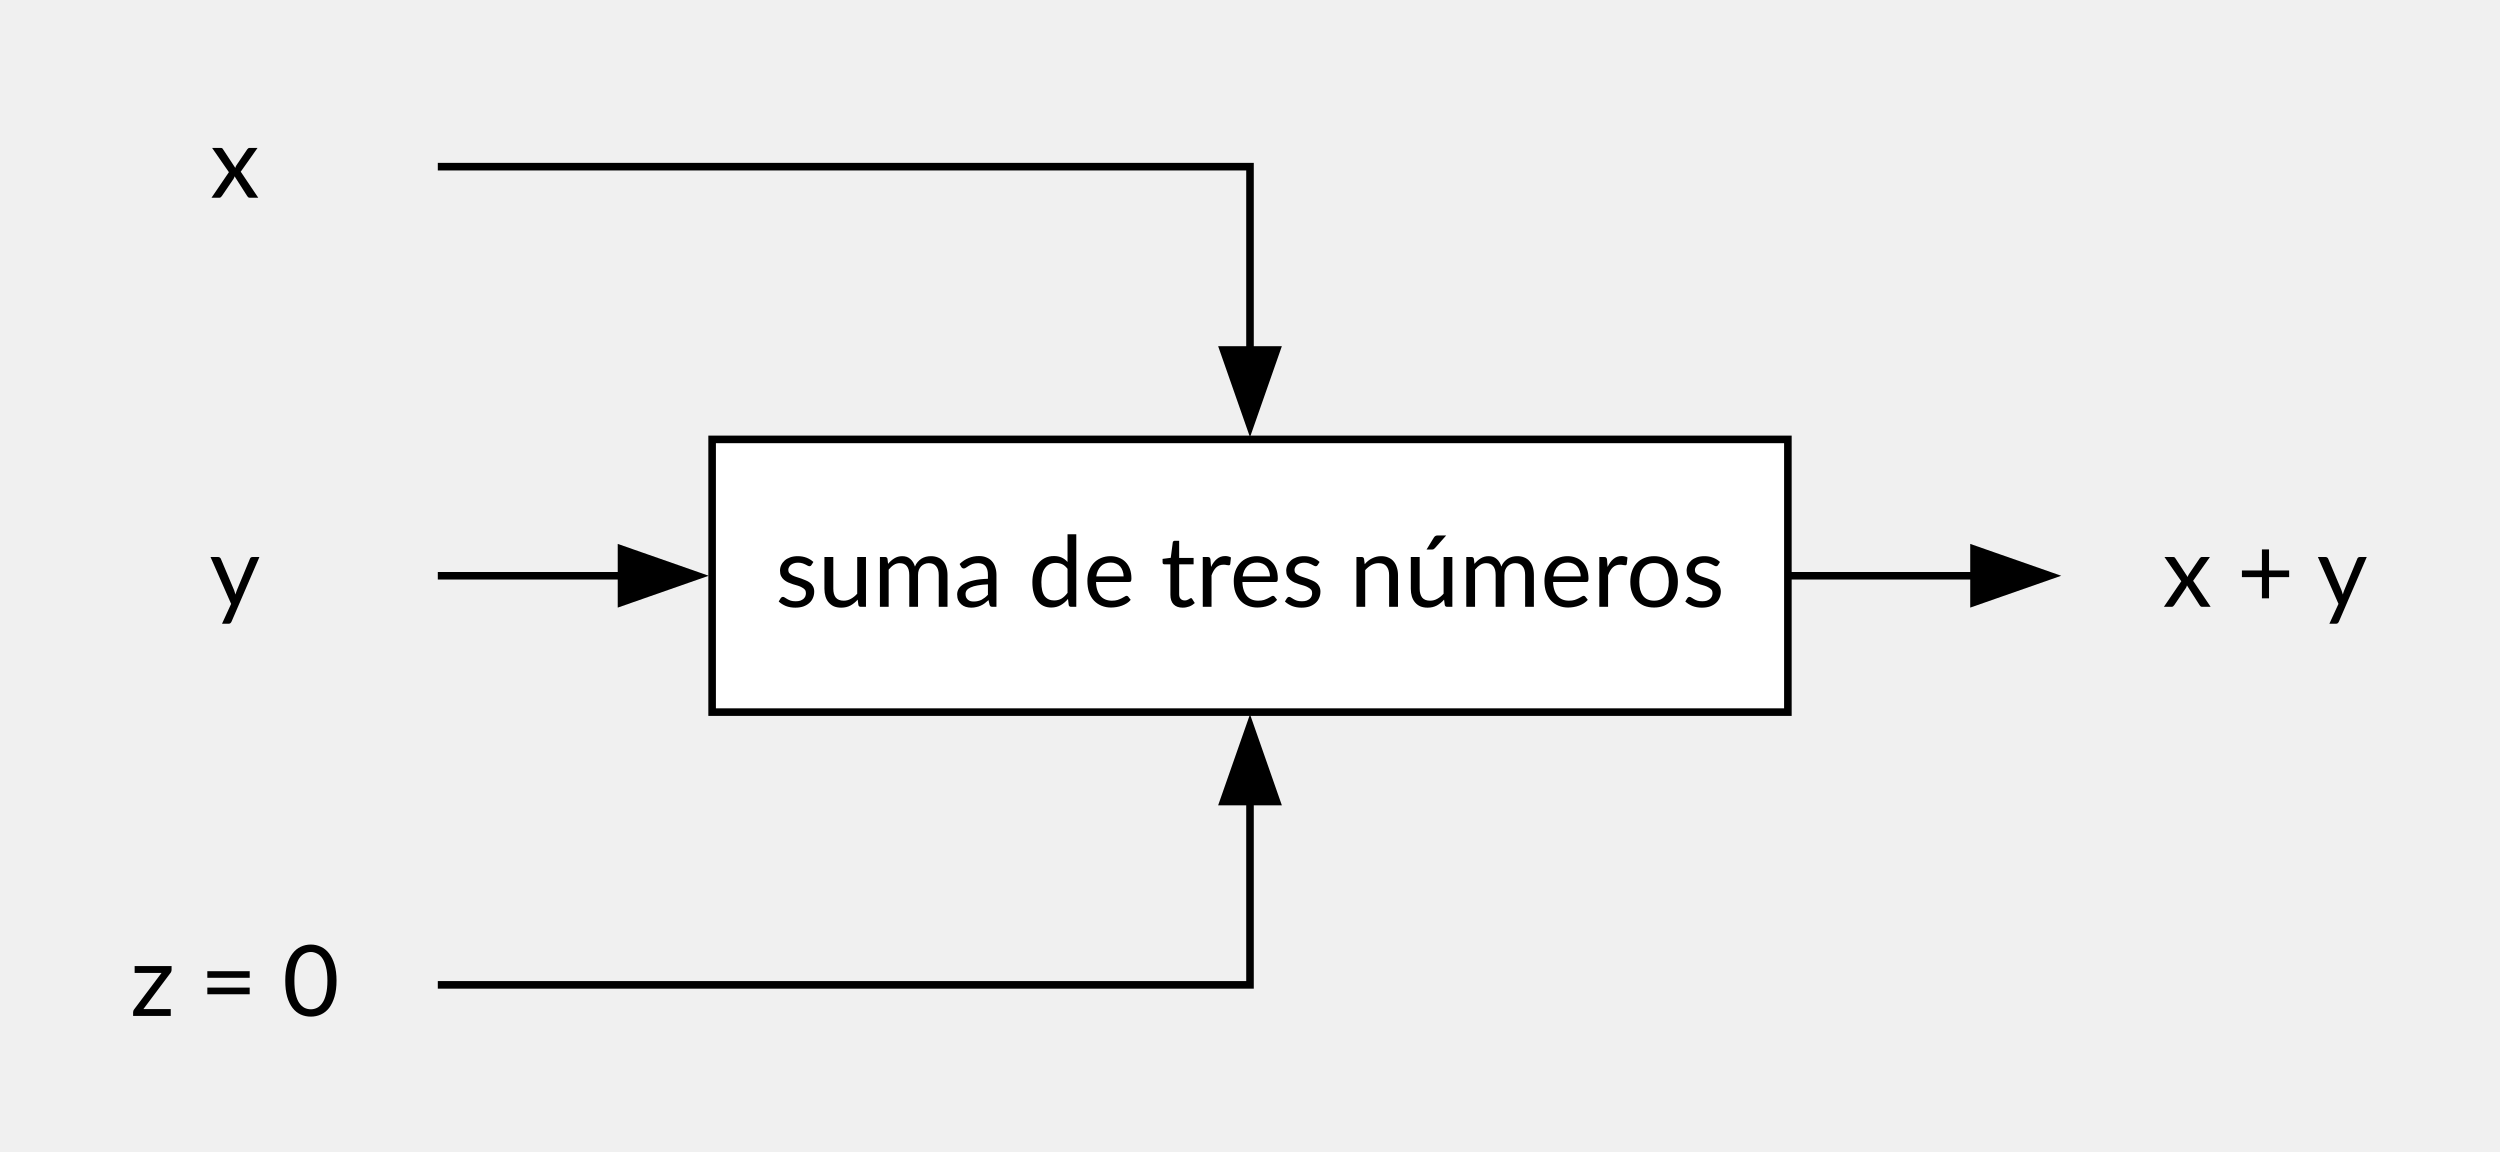
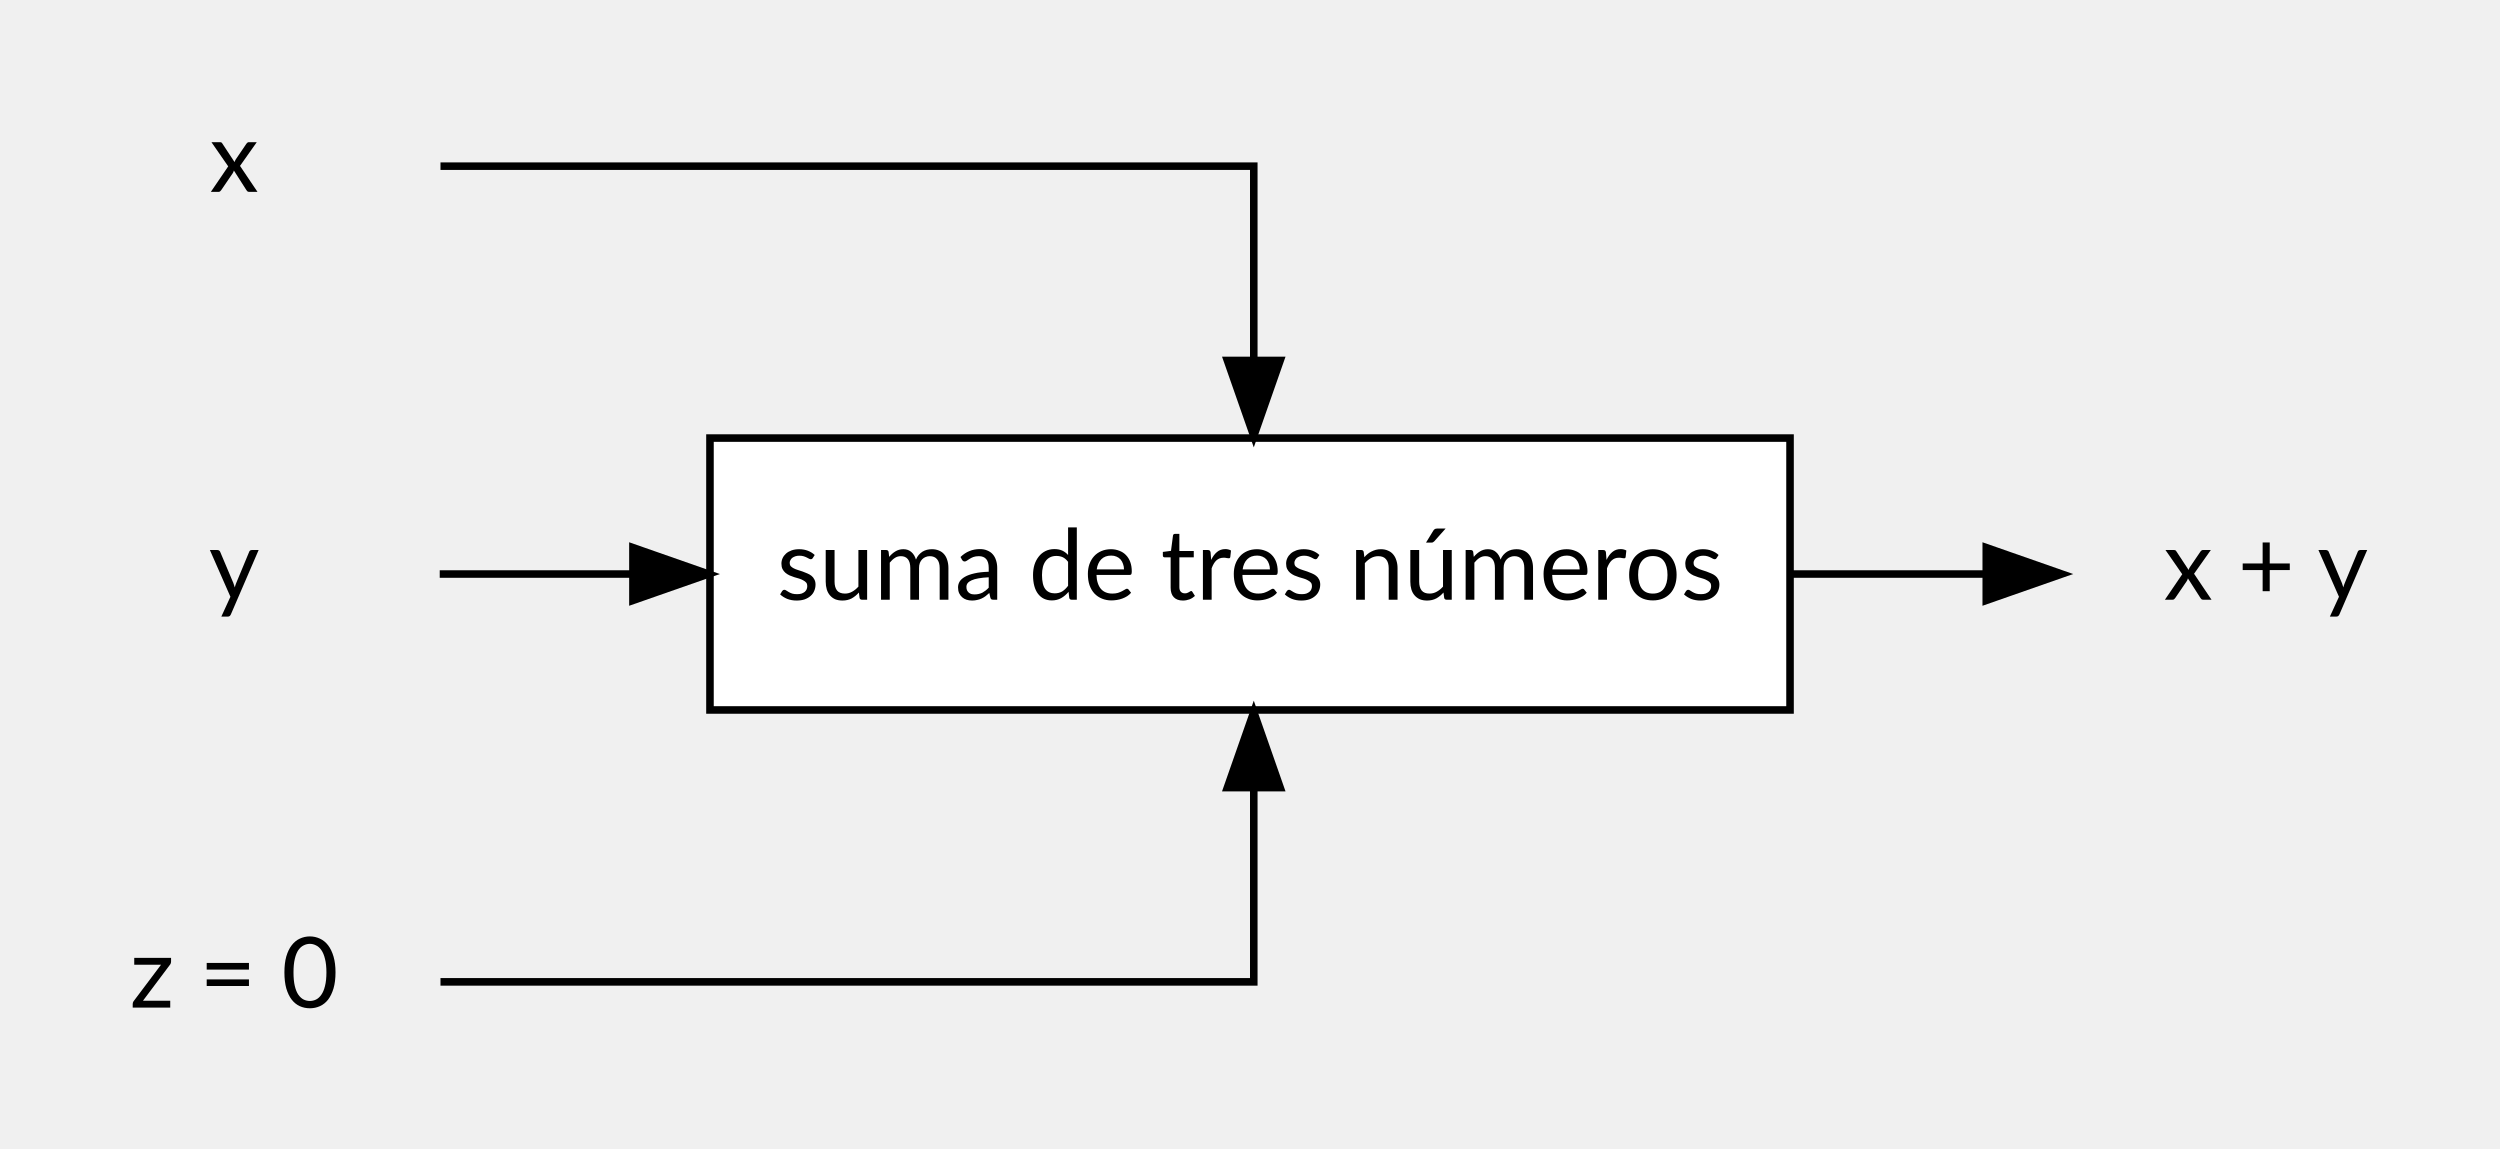
- <svg xmlns="http://www.w3.org/2000/svg" width="330pt" height="152pt" viewBox="0.00 0.00 330.00 152.00">
+ <svg xmlns="http://www.w3.org/2000/svg" width="331pt" height="152pt" viewBox="0.00 0.00 331.00 152.00">
  <g id="graph0" class="graph" transform="scale(1 1) rotate(0) translate(4 148)">
    <g id="node1" class="node">
-       <polygon fill="white" stroke="black" points="232,-90 90,-90 90,-54 232,-54 232,-90" />
-       <text xml:space="preserve" text-anchor="middle" x="161" y="-67.9" font-family="Lato" font-size="13.00">suma de tres números</text>
+       <polygon fill="white" stroke="black" points="233,-90 90,-90 90,-54 233,-54 233,-90" />
+       <text text-anchor="middle" x="161.5" y="-68.6" font-family="Lato" font-size="13.00">suma de tres números</text>
    </g>
    <g id="node2" class="node">
-       <polygon fill="none" stroke="none" points="322,-90 268,-90 268,-54 322,-54 322,-90" />
-       <text xml:space="preserve" text-anchor="middle" x="295" y="-67.9" font-family="Lato" font-size="13.00">x + y</text>
+       <polygon fill="transparent" stroke="transparent" points="323,-90 269,-90 269,-54 323,-54 323,-90" />
+       <text text-anchor="middle" x="296" y="-68.6" font-family="Lato" font-size="13.00">x + y</text>
    </g>
    <g id="edge4" class="edge">
-       <path fill="none" stroke="black" d="M232.32,-72C232.32,-72 256.57,-72 256.57,-72" />
-       <polygon fill="black" stroke="black" points="256.57,-75.5 266.57,-72 256.57,-68.5 256.57,-75.5" />
+       <path fill="none" stroke="black" d="M233.08,-72C233.08,-72 258.98,-72 258.98,-72" />
+       <polygon fill="black" stroke="black" points="258.98,-75.5 268.98,-72 258.98,-68.5 258.98,-75.5" />
    </g>
    <g id="node3" class="node">
-       <polygon fill="none" stroke="none" points="54,-144 0,-144 0,-108 54,-108 54,-144" />
-       <text xml:space="preserve" text-anchor="middle" x="27" y="-121.9" font-family="Lato" font-size="13.00">x</text>
+       <polygon fill="transparent" stroke="transparent" points="54,-144 0,-144 0,-108 54,-108 54,-144" />
+       <text text-anchor="middle" x="27" y="-122.6" font-family="Lato" font-size="13.00">x</text>
    </g>
    <g id="edge1" class="edge">
-       <path fill="none" stroke="black" d="M53.79,-126C92.9,-126 161,-126 161,-126 161,-126 161,-101.8 161,-101.8" />
-       <polygon fill="black" stroke="black" points="164.5,-101.8 161,-91.8 157.5,-101.8 164.5,-101.8" />
+       <path fill="none" stroke="black" d="M54.32,-126C93.77,-126 162,-126 162,-126 162,-126 162,-100.28 162,-100.28" />
+       <polygon fill="black" stroke="black" points="165.5,-100.28 162,-90.28 158.5,-100.28 165.5,-100.28" />
    </g>
    <g id="node4" class="node">
-       <polygon fill="none" stroke="none" points="54,-90 0,-90 0,-54 54,-54 54,-90" />
-       <text xml:space="preserve" text-anchor="middle" x="27" y="-67.9" font-family="Lato" font-size="13.00">y</text>
+       <polygon fill="transparent" stroke="transparent" points="54,-90 0,-90 0,-54 54,-54 54,-90" />
+       <text text-anchor="middle" x="27" y="-68.6" font-family="Lato" font-size="13.00">y</text>
    </g>
    <g id="edge2" class="edge">
-       <path fill="none" stroke="black" d="M53.79,-72C53.79,-72 78.04,-72 78.04,-72" />
-       <polygon fill="black" stroke="black" points="78.04,-75.5 88.04,-72 78.04,-68.5 78.04,-75.5" />
+       <path fill="none" stroke="black" d="M54.22,-72C54.22,-72 79.8,-72 79.8,-72" />
+       <polygon fill="black" stroke="black" points="79.8,-75.5 89.8,-72 79.8,-68.5 79.8,-75.5" />
    </g>
    <g id="node5" class="node">
-       <polygon fill="none" stroke="none" points="54,-36 0,-36 0,0 54,0 54,-36" />
-       <text xml:space="preserve" text-anchor="middle" x="27" y="-13.9" font-family="Lato" font-size="13.00">z = 0</text>
+       <polygon fill="transparent" stroke="transparent" points="54,-36 0,-36 0,0 54,0 54,-36" />
+       <text text-anchor="middle" x="27" y="-14.6" font-family="Lato" font-size="13.00">z = 0</text>
    </g>
    <g id="edge3" class="edge">
-       <path fill="none" stroke="black" d="M53.79,-18C92.9,-18 161,-18 161,-18 161,-18 161,-42.2 161,-42.2" />
-       <polygon fill="black" stroke="black" points="157.5,-42.2 161,-52.2 164.5,-42.2 157.5,-42.2" />
+       <path fill="none" stroke="black" d="M54.32,-18C93.77,-18 162,-18 162,-18 162,-18 162,-43.72 162,-43.72" />
+       <polygon fill="black" stroke="black" points="158.5,-43.72 162,-53.72 165.5,-43.72 158.5,-43.72" />
    </g>
  </g>
</svg>
